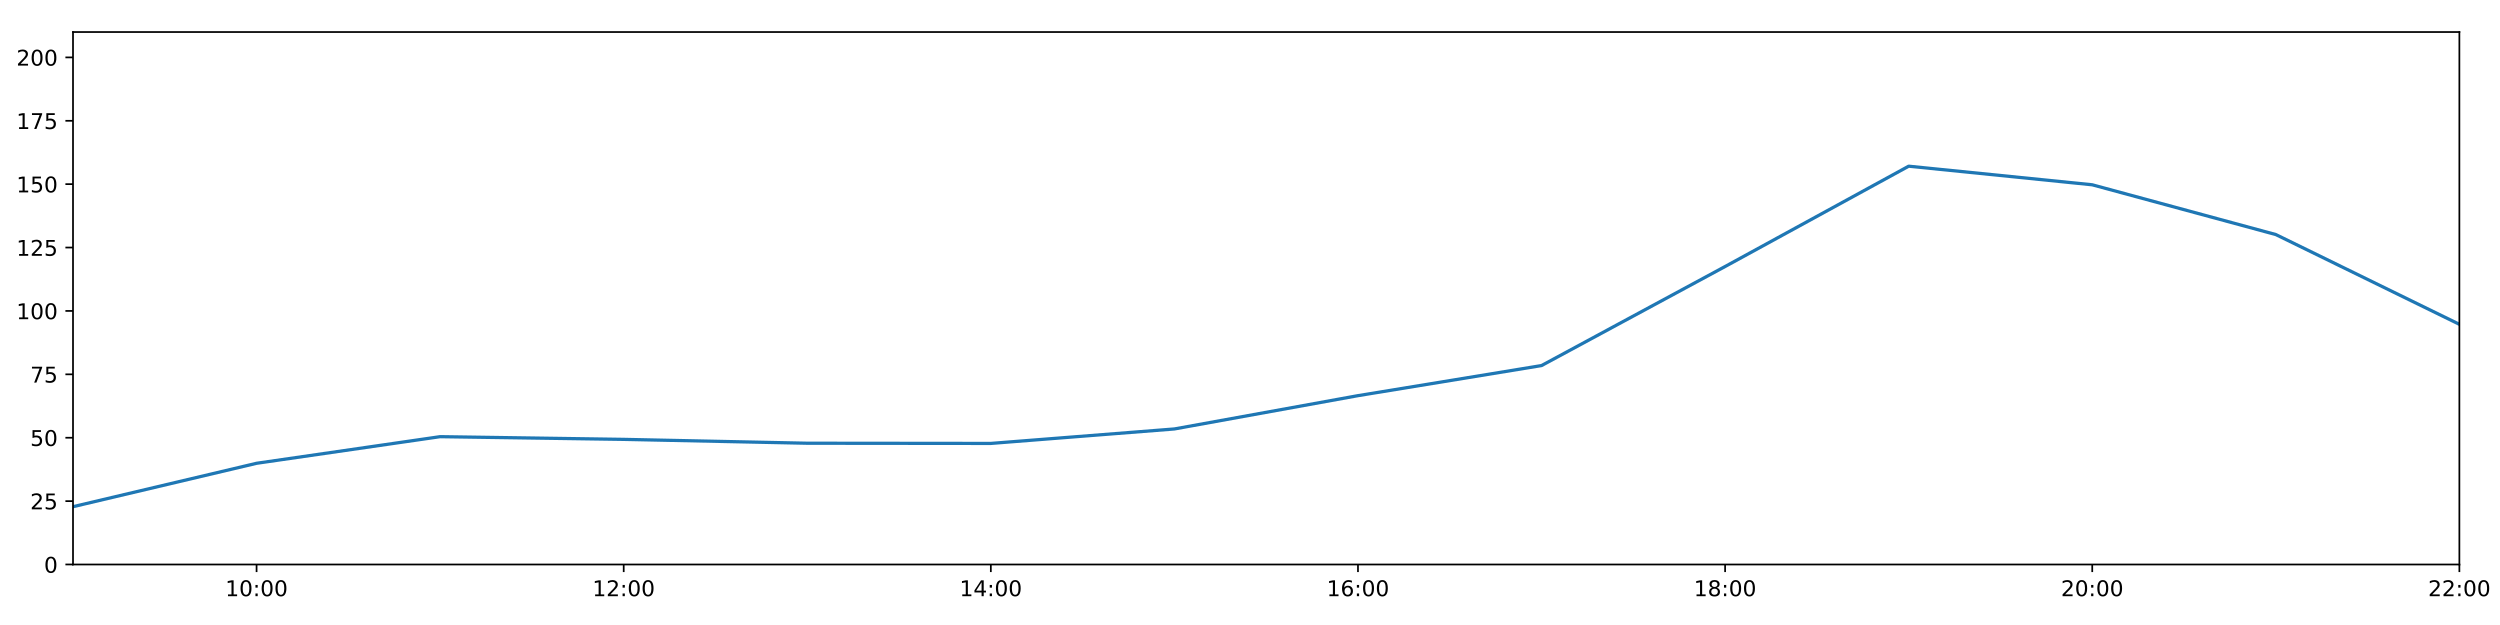
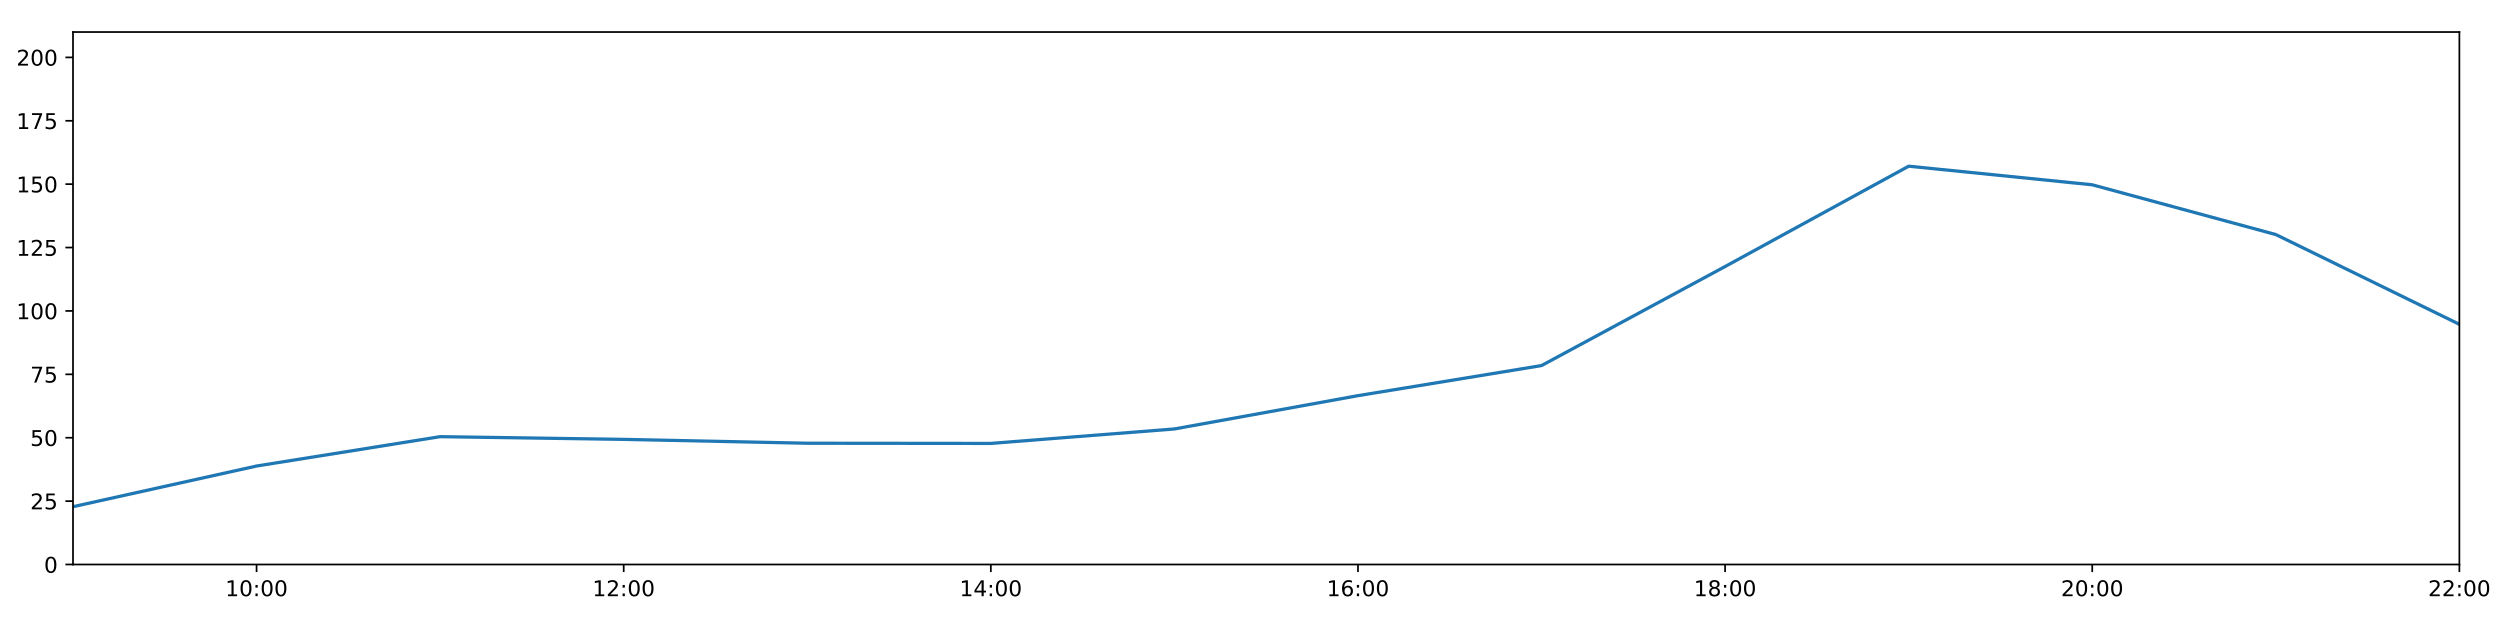
<svg xmlns="http://www.w3.org/2000/svg" xmlns:xlink="http://www.w3.org/1999/xlink" height="288pt" version="1.1" viewBox="0 0 1152 288" width="1152pt">
  <defs>
    <style type="text/css">
*{stroke-linecap:butt;stroke-linejoin:round;}
  </style>
  </defs>
  <g id="figure_1">
    <g id="patch_1">
      <path d="M 0 288  L 1152 288  L 1152 0  L 0 0  z " style="fill:#ffffff;" />
    </g>
    <g id="axes_1">
      <g id="patch_2">
        <path d="M 33.64 260.12  L 1133.28 260.12  L 1133.28 14.76  L 33.64 14.76  z " style="fill:#ffffff;" />
      </g>
      <g id="matplotlib.axis_1">
        <g id="xtick_1">
          <g id="line2d_1">
            <defs>
-               <path d="M 0 0  L 0 3.5  " id="mf2872c98fd" style="stroke:#000000;stroke-width:0.8;" />
-             </defs>
-             <g>
-               <use style="stroke:#000000;stroke-width:0.8;" x="118.228" xlink:href="#mf2872c98fd" y="260.12" />
+               <path d="M 0 0  L 0 3.5  " id="m008bcc8e40" style="stroke:#000000;stroke-width:0.8;" />
+             </defs>
+             <g>
+               <use style="stroke:#000000;stroke-width:0.8;" x="118.228" xlink:href="#m008bcc8e40" y="260.12" />
            </g>
          </g>
          <g id="text_1">
            <defs>
              <path d="M 12.406 8.297  L 28.516 8.297  L 28.516 63.922  L 10.984 60.406  L 10.984 69.391  L 28.422 72.906  L 38.281 72.906  L 38.281 8.297  L 54.391 8.297  L 54.391 0  L 12.406 0  z " id="DejaVuSans-49" />
              <path d="M 31.781 66.406  Q 24.172 66.406 20.328 58.906  Q 16.5 51.422 16.5 36.375  Q 16.5 21.391 20.328 13.891  Q 24.172 6.391 31.781 6.391  Q 39.453 6.391 43.281 13.891  Q 47.125 21.391 47.125 36.375  Q 47.125 51.422 43.281 58.906  Q 39.453 66.406 31.781 66.406  z M 31.781 74.219  Q 44.047 74.219 50.516 64.516  Q 56.984 54.828 56.984 36.375  Q 56.984 17.969 50.516 8.266  Q 44.047 -1.422 31.781 -1.422  Q 19.531 -1.422 13.062 8.266  Q 6.594 17.969 6.594 36.375  Q 6.594 54.828 13.062 64.516  Q 19.531 74.219 31.781 74.219  z " id="DejaVuSans-48" />
              <path d="M 11.719 12.406  L 22.016 12.406  L 22.016 0  L 11.719 0  z M 11.719 51.703  L 22.016 51.703  L 22.016 39.312  L 11.719 39.312  z " id="DejaVuSans-58" />
            </defs>
            <g transform="translate(103.8183 274.7184)scale(0.1 -0.1)">
              <use xlink:href="#DejaVuSans-49" />
              <use x="63.623" xlink:href="#DejaVuSans-48" />
              <use x="127.246" xlink:href="#DejaVuSans-58" />
              <use x="160.938" xlink:href="#DejaVuSans-48" />
              <use x="224.561" xlink:href="#DejaVuSans-48" />
            </g>
          </g>
        </g>
        <g id="xtick_2">
          <g id="line2d_2">
            <g>
-               <use style="stroke:#000000;stroke-width:0.8;" x="287.403" xlink:href="#mf2872c98fd" y="260.12" />
+               <use style="stroke:#000000;stroke-width:0.8;" x="287.403" xlink:href="#m008bcc8e40" y="260.12" />
            </g>
          </g>
          <g id="text_2">
            <defs>
              <path d="M 19.188 8.297  L 53.609 8.297  L 53.609 0  L 7.328 0  L 7.328 8.297  Q 12.938 14.109 22.625 23.891  Q 32.328 33.688 34.812 36.531  Q 39.547 41.844 41.422 45.531  Q 43.312 49.219 43.312 52.781  Q 43.312 58.594 39.234 62.25  Q 35.156 65.922 28.609 65.922  Q 23.969 65.922 18.812 64.312  Q 13.672 62.703 7.812 59.422  L 7.812 69.391  Q 13.766 71.781 18.938 73  Q 24.125 74.219 28.422 74.219  Q 39.75 74.219 46.484 68.547  Q 53.219 62.891 53.219 53.422  Q 53.219 48.922 51.531 44.891  Q 49.859 40.875 45.406 35.406  Q 44.188 33.984 37.641 27.219  Q 31.109 20.453 19.188 8.297  z " id="DejaVuSans-50" />
            </defs>
            <g transform="translate(272.9937 274.7184)scale(0.1 -0.1)">
              <use xlink:href="#DejaVuSans-49" />
              <use x="63.623" xlink:href="#DejaVuSans-50" />
              <use x="127.246" xlink:href="#DejaVuSans-58" />
              <use x="160.938" xlink:href="#DejaVuSans-48" />
              <use x="224.561" xlink:href="#DejaVuSans-48" />
            </g>
          </g>
        </g>
        <g id="xtick_3">
          <g id="line2d_3">
            <g>
-               <use style="stroke:#000000;stroke-width:0.8;" x="456.578" xlink:href="#mf2872c98fd" y="260.12" />
+               <use style="stroke:#000000;stroke-width:0.8;" x="456.578" xlink:href="#m008bcc8e40" y="260.12" />
            </g>
          </g>
          <g id="text_3">
            <defs>
              <path d="M 37.797 64.312  L 12.891 25.391  L 37.797 25.391  z M 35.203 72.906  L 47.609 72.906  L 47.609 25.391  L 58.016 25.391  L 58.016 17.188  L 47.609 17.188  L 47.609 0  L 37.797 0  L 37.797 17.188  L 4.891 17.188  L 4.891 26.703  z " id="DejaVuSans-52" />
            </defs>
            <g transform="translate(442.1691 274.7184)scale(0.1 -0.1)">
              <use xlink:href="#DejaVuSans-49" />
              <use x="63.623" xlink:href="#DejaVuSans-52" />
              <use x="127.246" xlink:href="#DejaVuSans-58" />
              <use x="160.938" xlink:href="#DejaVuSans-48" />
              <use x="224.561" xlink:href="#DejaVuSans-48" />
            </g>
          </g>
        </g>
        <g id="xtick_4">
          <g id="line2d_4">
            <g>
-               <use style="stroke:#000000;stroke-width:0.8;" x="625.754" xlink:href="#mf2872c98fd" y="260.12" />
+               <use style="stroke:#000000;stroke-width:0.8;" x="625.754" xlink:href="#m008bcc8e40" y="260.12" />
            </g>
          </g>
          <g id="text_4">
            <defs>
              <path d="M 33.016 40.375  Q 26.375 40.375 22.484 35.828  Q 18.609 31.297 18.609 23.391  Q 18.609 15.531 22.484 10.953  Q 26.375 6.391 33.016 6.391  Q 39.656 6.391 43.531 10.953  Q 47.406 15.531 47.406 23.391  Q 47.406 31.297 43.531 35.828  Q 39.656 40.375 33.016 40.375  z M 52.594 71.297  L 52.594 62.312  Q 48.875 64.062 45.094 64.984  Q 41.312 65.922 37.594 65.922  Q 27.828 65.922 22.672 59.328  Q 17.531 52.734 16.797 39.406  Q 19.672 43.656 24.016 45.922  Q 28.375 48.188 33.594 48.188  Q 44.578 48.188 50.953 41.516  Q 57.328 34.859 57.328 23.391  Q 57.328 12.156 50.688 5.359  Q 44.047 -1.422 33.016 -1.422  Q 20.359 -1.422 13.672 8.266  Q 6.984 17.969 6.984 36.375  Q 6.984 53.656 15.188 63.938  Q 23.391 74.219 37.203 74.219  Q 40.922 74.219 44.703 73.484  Q 48.484 72.75 52.594 71.297  z " id="DejaVuSans-54" />
            </defs>
            <g transform="translate(611.3445 274.7184)scale(0.1 -0.1)">
              <use xlink:href="#DejaVuSans-49" />
              <use x="63.623" xlink:href="#DejaVuSans-54" />
              <use x="127.246" xlink:href="#DejaVuSans-58" />
              <use x="160.938" xlink:href="#DejaVuSans-48" />
              <use x="224.561" xlink:href="#DejaVuSans-48" />
            </g>
          </g>
        </g>
        <g id="xtick_5">
          <g id="line2d_5">
            <g>
-               <use style="stroke:#000000;stroke-width:0.8;" x="794.929" xlink:href="#mf2872c98fd" y="260.12" />
+               <use style="stroke:#000000;stroke-width:0.8;" x="794.929" xlink:href="#m008bcc8e40" y="260.12" />
            </g>
          </g>
          <g id="text_5">
            <defs>
              <path d="M 31.781 34.625  Q 24.75 34.625 20.719 30.859  Q 16.703 27.094 16.703 20.516  Q 16.703 13.922 20.719 10.156  Q 24.75 6.391 31.781 6.391  Q 38.812 6.391 42.859 10.172  Q 46.922 13.969 46.922 20.516  Q 46.922 27.094 42.891 30.859  Q 38.875 34.625 31.781 34.625  z M 21.922 38.812  Q 15.578 40.375 12.031 44.719  Q 8.5 49.078 8.5 55.328  Q 8.5 64.062 14.719 69.141  Q 20.953 74.219 31.781 74.219  Q 42.672 74.219 48.875 69.141  Q 55.078 64.062 55.078 55.328  Q 55.078 49.078 51.531 44.719  Q 48 40.375 41.703 38.812  Q 48.828 37.156 52.797 32.312  Q 56.781 27.484 56.781 20.516  Q 56.781 9.906 50.312 4.234  Q 43.844 -1.422 31.781 -1.422  Q 19.734 -1.422 13.25 4.234  Q 6.781 9.906 6.781 20.516  Q 6.781 27.484 10.781 32.312  Q 14.797 37.156 21.922 38.812  z M 18.312 54.391  Q 18.312 48.734 21.844 45.562  Q 25.391 42.391 31.781 42.391  Q 38.141 42.391 41.719 45.562  Q 45.312 48.734 45.312 54.391  Q 45.312 60.062 41.719 63.234  Q 38.141 66.406 31.781 66.406  Q 25.391 66.406 21.844 63.234  Q 18.312 60.062 18.312 54.391  z " id="DejaVuSans-56" />
            </defs>
            <g transform="translate(780.5199 274.7184)scale(0.1 -0.1)">
              <use xlink:href="#DejaVuSans-49" />
              <use x="63.623" xlink:href="#DejaVuSans-56" />
              <use x="127.246" xlink:href="#DejaVuSans-58" />
              <use x="160.938" xlink:href="#DejaVuSans-48" />
              <use x="224.561" xlink:href="#DejaVuSans-48" />
            </g>
          </g>
        </g>
        <g id="xtick_6">
          <g id="line2d_6">
            <g>
-               <use style="stroke:#000000;stroke-width:0.8;" x="964.105" xlink:href="#mf2872c98fd" y="260.12" />
+               <use style="stroke:#000000;stroke-width:0.8;" x="964.105" xlink:href="#m008bcc8e40" y="260.12" />
            </g>
          </g>
          <g id="text_6">
            <g transform="translate(949.6952 274.7184)scale(0.1 -0.1)">
              <use xlink:href="#DejaVuSans-50" />
              <use x="63.623" xlink:href="#DejaVuSans-48" />
              <use x="127.246" xlink:href="#DejaVuSans-58" />
              <use x="160.938" xlink:href="#DejaVuSans-48" />
              <use x="224.561" xlink:href="#DejaVuSans-48" />
            </g>
          </g>
        </g>
        <g id="xtick_7">
          <g id="line2d_7">
            <g>
-               <use style="stroke:#000000;stroke-width:0.8;" x="1133.28" xlink:href="#mf2872c98fd" y="260.12" />
+               <use style="stroke:#000000;stroke-width:0.8;" x="1133.28" xlink:href="#m008bcc8e40" y="260.12" />
            </g>
          </g>
          <g id="text_7">
            <g transform="translate(1118.871 274.7184)scale(0.1 -0.1)">
              <use xlink:href="#DejaVuSans-50" />
              <use x="63.623" xlink:href="#DejaVuSans-50" />
              <use x="127.246" xlink:href="#DejaVuSans-58" />
              <use x="160.938" xlink:href="#DejaVuSans-48" />
              <use x="224.561" xlink:href="#DejaVuSans-48" />
            </g>
          </g>
        </g>
      </g>
      <g id="matplotlib.axis_2">
        <g id="ytick_1">
          <g id="line2d_8">
            <defs>
-               <path d="M 0 0  L -3.5 0  " id="mcf2b7620ae" style="stroke:#000000;stroke-width:0.8;" />
-             </defs>
-             <g>
-               <use style="stroke:#000000;stroke-width:0.8;" x="33.64" xlink:href="#mcf2b7620ae" y="260.12" />
+               <path d="M 0 0  L -3.5 0  " id="mf48f990bf4" style="stroke:#000000;stroke-width:0.8;" />
+             </defs>
+             <g>
+               <use style="stroke:#000000;stroke-width:0.8;" x="33.64" xlink:href="#mf48f990bf4" y="260.12" />
            </g>
          </g>
          <g id="text_8">
            <g transform="translate(20.2775 263.9192)scale(0.1 -0.1)">
              <use xlink:href="#DejaVuSans-48" />
            </g>
          </g>
        </g>
        <g id="ytick_2">
          <g id="line2d_9">
            <g>
-               <use style="stroke:#000000;stroke-width:0.8;" x="33.64" xlink:href="#mcf2b7620ae" y="230.91" />
+               <use style="stroke:#000000;stroke-width:0.8;" x="33.64" xlink:href="#mf48f990bf4" y="230.91" />
            </g>
          </g>
          <g id="text_9">
            <defs>
              <path d="M 10.797 72.906  L 49.516 72.906  L 49.516 64.594  L 19.828 64.594  L 19.828 46.734  Q 21.969 47.469 24.109 47.828  Q 26.266 48.188 28.422 48.188  Q 40.625 48.188 47.75 41.5  Q 54.891 34.812 54.891 23.391  Q 54.891 11.625 47.562 5.094  Q 40.234 -1.422 26.906 -1.422  Q 22.312 -1.422 17.547 -0.641  Q 12.797 0.141 7.719 1.703  L 7.719 11.625  Q 12.109 9.234 16.797 8.062  Q 21.484 6.891 26.703 6.891  Q 35.156 6.891 40.078 11.328  Q 45.016 15.766 45.016 23.391  Q 45.016 31 40.078 35.438  Q 35.156 39.891 26.703 39.891  Q 22.75 39.891 18.812 39.016  Q 14.891 38.141 10.797 36.281  z " id="DejaVuSans-53" />
            </defs>
            <g transform="translate(13.915 234.7097)scale(0.1 -0.1)">
              <use xlink:href="#DejaVuSans-50" />
              <use x="63.623" xlink:href="#DejaVuSans-53" />
            </g>
          </g>
        </g>
        <g id="ytick_3">
          <g id="line2d_10">
            <g>
-               <use style="stroke:#000000;stroke-width:0.8;" x="33.64" xlink:href="#mcf2b7620ae" y="201.701" />
+               <use style="stroke:#000000;stroke-width:0.8;" x="33.64" xlink:href="#mf48f990bf4" y="201.701" />
            </g>
          </g>
          <g id="text_10">
            <g transform="translate(13.915 205.5002)scale(0.1 -0.1)">
              <use xlink:href="#DejaVuSans-53" />
              <use x="63.623" xlink:href="#DejaVuSans-48" />
            </g>
          </g>
        </g>
        <g id="ytick_4">
          <g id="line2d_11">
            <g>
-               <use style="stroke:#000000;stroke-width:0.8;" x="33.64" xlink:href="#mcf2b7620ae" y="172.491" />
+               <use style="stroke:#000000;stroke-width:0.8;" x="33.64" xlink:href="#mf48f990bf4" y="172.491" />
            </g>
          </g>
          <g id="text_11">
            <defs>
              <path d="M 8.203 72.906  L 55.078 72.906  L 55.078 68.703  L 28.609 0  L 18.312 0  L 43.219 64.594  L 8.203 64.594  z " id="DejaVuSans-55" />
            </defs>
            <g transform="translate(13.915 176.2906)scale(0.1 -0.1)">
              <use xlink:href="#DejaVuSans-55" />
              <use x="63.623" xlink:href="#DejaVuSans-53" />
            </g>
          </g>
        </g>
        <g id="ytick_5">
          <g id="line2d_12">
            <g>
-               <use style="stroke:#000000;stroke-width:0.8;" x="33.64" xlink:href="#mcf2b7620ae" y="143.282" />
+               <use style="stroke:#000000;stroke-width:0.8;" x="33.64" xlink:href="#mf48f990bf4" y="143.282" />
            </g>
          </g>
          <g id="text_12">
            <g transform="translate(7.5525 147.0811)scale(0.1 -0.1)">
              <use xlink:href="#DejaVuSans-49" />
              <use x="63.623" xlink:href="#DejaVuSans-48" />
              <use x="127.246" xlink:href="#DejaVuSans-48" />
            </g>
          </g>
        </g>
        <g id="ytick_6">
          <g id="line2d_13">
            <g>
-               <use style="stroke:#000000;stroke-width:0.8;" x="33.64" xlink:href="#mcf2b7620ae" y="114.072" />
+               <use style="stroke:#000000;stroke-width:0.8;" x="33.64" xlink:href="#mf48f990bf4" y="114.072" />
            </g>
          </g>
          <g id="text_13">
            <g transform="translate(7.5525 117.8716)scale(0.1 -0.1)">
              <use xlink:href="#DejaVuSans-49" />
              <use x="63.623" xlink:href="#DejaVuSans-50" />
              <use x="127.246" xlink:href="#DejaVuSans-53" />
            </g>
          </g>
        </g>
        <g id="ytick_7">
          <g id="line2d_14">
            <g>
-               <use style="stroke:#000000;stroke-width:0.8;" x="33.64" xlink:href="#mcf2b7620ae" y="84.863" />
+               <use style="stroke:#000000;stroke-width:0.8;" x="33.64" xlink:href="#mf48f990bf4" y="84.863" />
            </g>
          </g>
          <g id="text_14">
            <g transform="translate(7.5525 88.66208)scale(0.1 -0.1)">
              <use xlink:href="#DejaVuSans-49" />
              <use x="63.623" xlink:href="#DejaVuSans-53" />
              <use x="127.246" xlink:href="#DejaVuSans-48" />
            </g>
          </g>
        </g>
        <g id="ytick_8">
          <g id="line2d_15">
            <g>
-               <use style="stroke:#000000;stroke-width:0.8;" x="33.64" xlink:href="#mcf2b7620ae" y="55.653" />
+               <use style="stroke:#000000;stroke-width:0.8;" x="33.64" xlink:href="#mf48f990bf4" y="55.653" />
            </g>
          </g>
          <g id="text_15">
            <g transform="translate(7.5525 59.45255)scale(0.1 -0.1)">
              <use xlink:href="#DejaVuSans-49" />
              <use x="63.623" xlink:href="#DejaVuSans-55" />
              <use x="127.246" xlink:href="#DejaVuSans-53" />
            </g>
          </g>
        </g>
        <g id="ytick_9">
          <g id="line2d_16">
            <g>
-               <use style="stroke:#000000;stroke-width:0.8;" x="33.64" xlink:href="#mcf2b7620ae" y="26.444" />
+               <use style="stroke:#000000;stroke-width:0.8;" x="33.64" xlink:href="#mf48f990bf4" y="26.444" />
            </g>
          </g>
          <g id="text_16">
            <g transform="translate(7.5525 30.24303)scale(0.1 -0.1)">
              <use xlink:href="#DejaVuSans-50" />
              <use x="63.623" xlink:href="#DejaVuSans-48" />
              <use x="127.246" xlink:href="#DejaVuSans-48" />
            </g>
          </g>
        </g>
      </g>
      <g id="line2d_17">
-         <path clip-path="url(#pe59b4d61a2)" d="M 33.64 233.481  L 118.228 213.482  L 202.815 201.214  L 287.403 202.463  L 371.991 204.241  L 456.578 204.33  L 541.166 197.66  L 625.754 182.316  L 710.342 168.451  L 794.929 122.81  L 879.517 76.583  L 964.105 85.155  L 1048.692 108.084  L 1133.28 149.442  " style="fill:none;stroke:#1f77b4;stroke-linecap:square;stroke-width:1.5;" />
+         <path clip-path="url(#paec73b084e)" d="M 33.64 233.481  L 118.228 214.74  L 202.815 201.214  L 287.403 202.463  L 371.991 204.241  L 456.578 204.33  L 541.166 197.66  L 625.754 182.316  L 710.342 168.451  L 794.929 122.81  L 879.517 76.583  L 964.105 85.155  L 1048.692 108.084  L 1133.28 149.442  " style="fill:none;stroke:#1f77b4;stroke-linecap:square;stroke-width:1.5;" />
      </g>
      <g id="patch_3">
        <path d="M 33.64 260.12  L 33.64 14.76  " style="fill:none;stroke:#000000;stroke-linecap:square;stroke-linejoin:miter;stroke-width:0.8;" />
      </g>
      <g id="patch_4">
        <path d="M 1133.28 260.12  L 1133.28 14.76  " style="fill:none;stroke:#000000;stroke-linecap:square;stroke-linejoin:miter;stroke-width:0.8;" />
      </g>
      <g id="patch_5">
        <path d="M 33.64 260.12  L 1133.28 260.12  " style="fill:none;stroke:#000000;stroke-linecap:square;stroke-linejoin:miter;stroke-width:0.8;" />
      </g>
      <g id="patch_6">
        <path d="M 33.64 14.76  L 1133.28 14.76  " style="fill:none;stroke:#000000;stroke-linecap:square;stroke-linejoin:miter;stroke-width:0.8;" />
      </g>
    </g>
  </g>
  <defs>
-     <clipPath id="pe59b4d61a2">
+     <clipPath id="paec73b084e">
      <rect height="245.36" width="1099.64" x="33.64" y="14.76" />
    </clipPath>
  </defs>
</svg>
